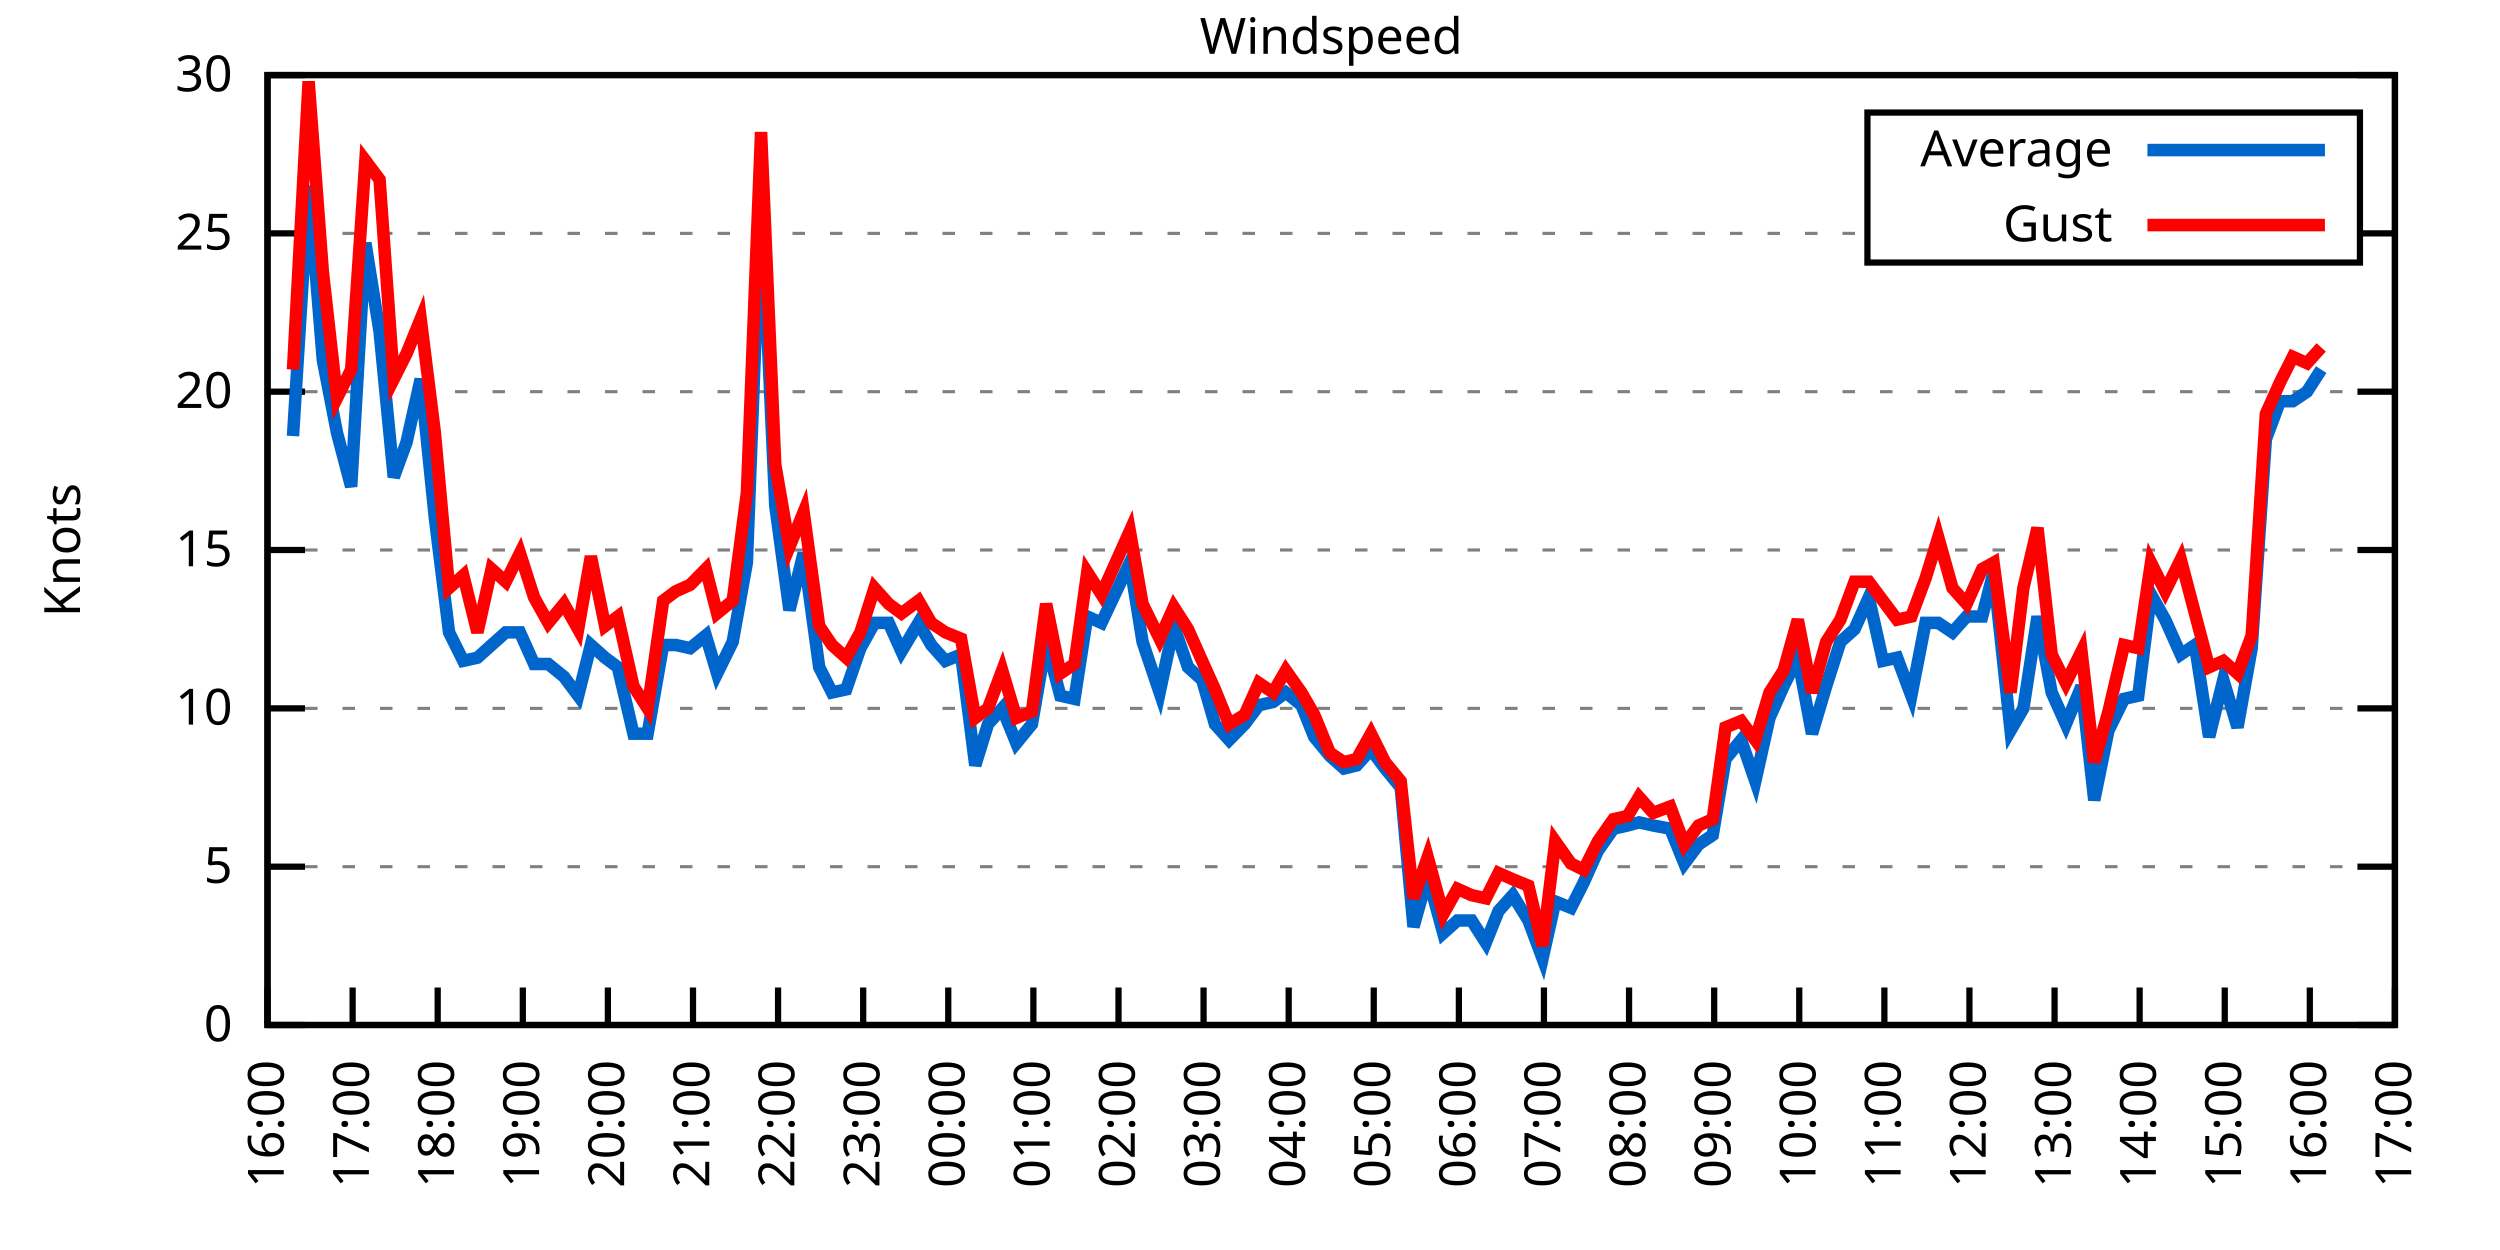
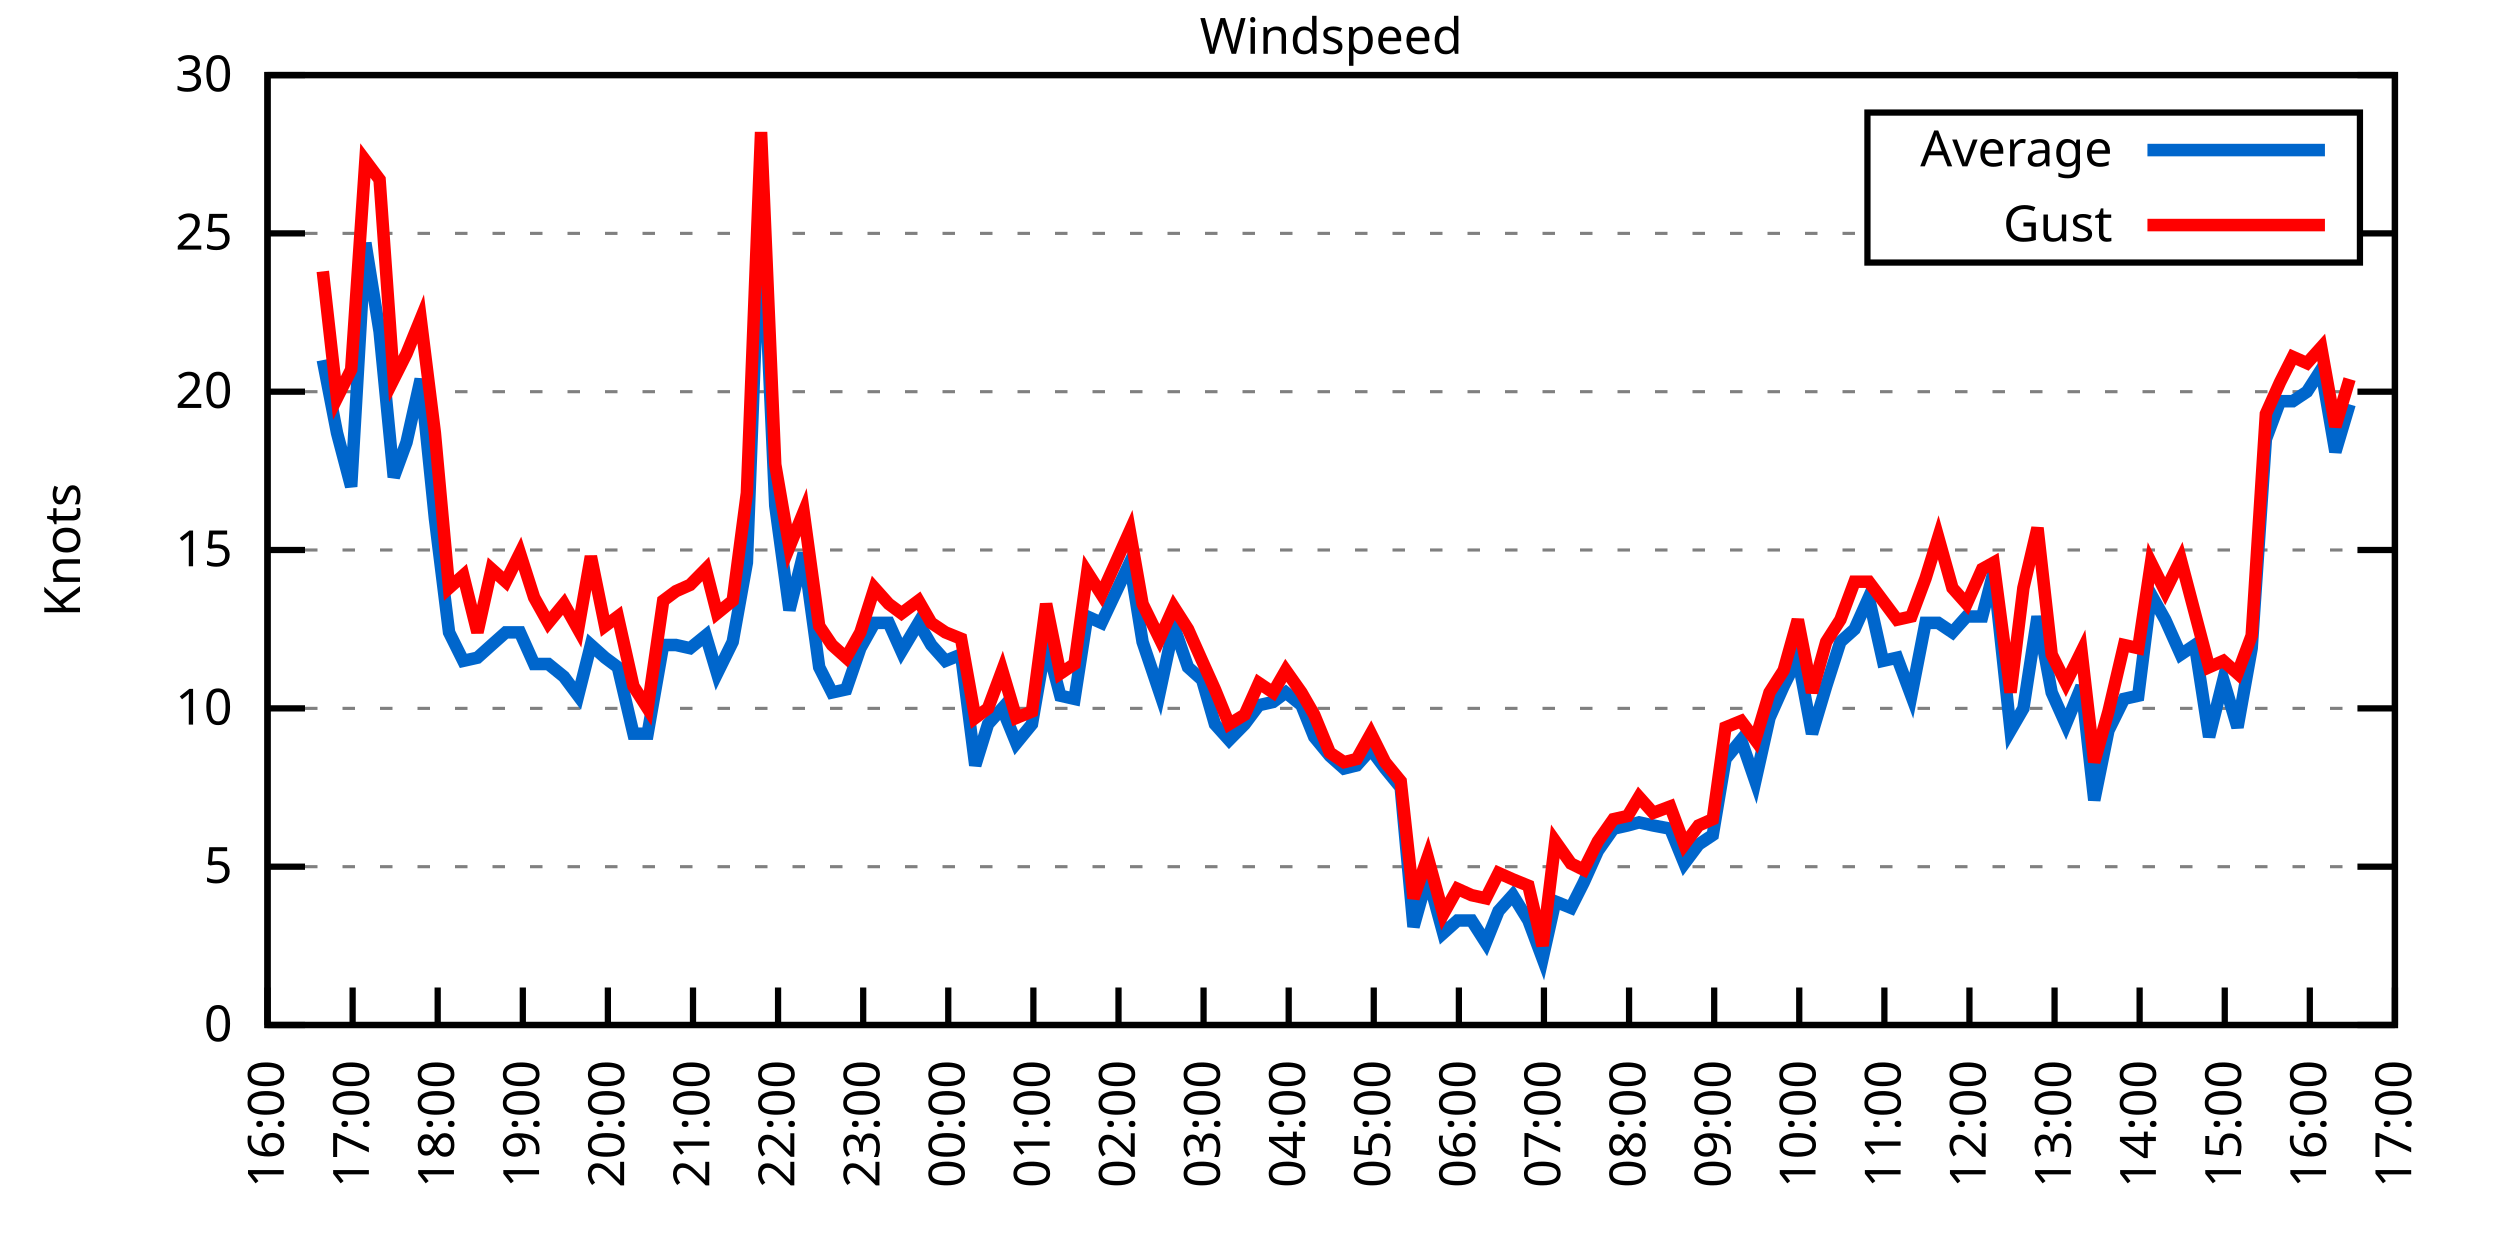
<svg xmlns="http://www.w3.org/2000/svg" xmlns:xlink="http://www.w3.org/1999/xlink" width="400" height="200" viewBox="0 0 400 200">
  <g id="gnuplot_canvas">
    <rect x="0" y="0" width="400" height="200" fill="none" />
    <defs>
      <circle id="gpDot" r="0.5" stroke-width="0.5" stroke="currentColor" />
      <path id="gpPt0" stroke-width="0.333" stroke="currentColor" d="M-1,0 h2 M0,-1 v2" />
      <path id="gpPt1" stroke-width="0.333" stroke="currentColor" d="M-1,-1 L1,1 M1,-1 L-1,1" />
      <path id="gpPt2" stroke-width="0.333" stroke="currentColor" d="M-1,0 L1,0 M0,-1 L0,1 M-1,-1 L1,1 M-1,1 L1,-1" />
      <rect id="gpPt3" stroke-width="0.333" stroke="currentColor" x="-1" y="-1" width="2" height="2" />
      <rect id="gpPt4" stroke-width="0.333" stroke="currentColor" fill="currentColor" x="-1" y="-1" width="2" height="2" />
      <circle id="gpPt5" stroke-width="0.333" stroke="currentColor" cx="0" cy="0" r="1" />
      <use xlink:href="#gpPt5" id="gpPt6" fill="currentColor" stroke="none" />
      <path id="gpPt7" stroke-width="0.333" stroke="currentColor" d="M0,-1.33 L-1.33,0.67 L1.33,0.67 z" />
      <use xlink:href="#gpPt7" id="gpPt8" fill="currentColor" stroke="none" />
      <use xlink:href="#gpPt7" id="gpPt9" stroke="currentColor" transform="rotate(180)" />
      <use xlink:href="#gpPt9" id="gpPt10" fill="currentColor" stroke="none" />
      <use xlink:href="#gpPt3" id="gpPt11" stroke="currentColor" transform="rotate(45)" />
      <use xlink:href="#gpPt11" id="gpPt12" fill="currentColor" stroke="none" />
      <path id="gpPt13" stroke-width="0.333" stroke="currentColor" d="M0,1.330 L1.265,0.411 L0.782,-1.067 L-0.782,-1.076 L-1.265,0.411 z" />
      <use xlink:href="#gpPt13" id="gpPt14" fill="currentColor" stroke="none" />
      <filter id="textbox" filterUnits="objectBoundingBox" x="0" y="0" height="1" width="1">
        <feFlood flood-color="white" flood-opacity="1" result="bgnd" />
        <feComposite in="SourceGraphic" in2="bgnd" operator="atop" />
      </filter>
      <filter id="greybox" filterUnits="objectBoundingBox" x="0" y="0" height="1" width="1">
        <feFlood flood-color="lightgrey" flood-opacity="1" result="grey" />
        <feComposite in="SourceGraphic" in2="grey" operator="atop" />
      </filter>
    </defs>
    <g fill="none" color="white" stroke="currentColor" stroke-width="1.00" stroke-linecap="butt" stroke-linejoin="miter">
</g>
    <g fill="none" color="black" stroke="currentColor" stroke-width="1.00" stroke-linecap="butt" stroke-linejoin="miter">
      <g stroke="none" shape-rendering="crispEdges">
        <polygon fill="rgb(255, 255, 255)" points="42.80,164.00 383.18,164.00 383.18,12.02 42.80,12.02 " />
      </g>
    </g>
    <g fill="none" color="black" stroke="currentColor" stroke-width="1.00" stroke-linecap="butt" stroke-linejoin="miter">
</g>
    <g fill="none" color="black" stroke="black" stroke-width="0.50" stroke-linecap="butt" stroke-linejoin="miter">
</g>
    <g fill="none" color="gray" stroke="currentColor" stroke-width="0.50" stroke-linecap="butt" stroke-linejoin="miter">
      <path stroke="gray" stroke-dasharray="2,4" class="gridline" d="M42.80,164.00 L383.19,164.00  " />
    </g>
    <g fill="none" color="gray" stroke="gray" stroke-width="1.00" stroke-linecap="butt" stroke-linejoin="miter">
</g>
    <g fill="none" color="black" stroke="currentColor" stroke-width="1.00" stroke-linecap="butt" stroke-linejoin="miter">
      <path stroke="black" d="M42.80,164.00 L48.80,164.00 M383.19,164.00 L377.19,164.00  " />
      <g transform="translate(37.20,166.60)" stroke="none" fill="black" font-family="Sans" font-size="8.00" text-anchor="end">
        <text>
          <tspan font-family="Sans"> 0</tspan>
        </text>
      </g>
    </g>
    <g fill="none" color="black" stroke="currentColor" stroke-width="1.00" stroke-linecap="butt" stroke-linejoin="miter">
</g>
    <g fill="none" color="black" stroke="black" stroke-width="0.50" stroke-linecap="butt" stroke-linejoin="miter">
</g>
    <g fill="none" color="gray" stroke="currentColor" stroke-width="0.50" stroke-linecap="butt" stroke-linejoin="miter">
      <path stroke="gray" stroke-dasharray="2,4" class="gridline" d="M42.80,138.67 L383.19,138.67  " />
    </g>
    <g fill="none" color="gray" stroke="gray" stroke-width="1.00" stroke-linecap="butt" stroke-linejoin="miter">
</g>
    <g fill="none" color="black" stroke="currentColor" stroke-width="1.00" stroke-linecap="butt" stroke-linejoin="miter">
      <path stroke="black" d="M42.80,138.67 L48.80,138.67 M383.19,138.67 L377.19,138.67  " />
      <g transform="translate(37.20,141.27)" stroke="none" fill="black" font-family="Sans" font-size="8.00" text-anchor="end">
        <text>
          <tspan font-family="Sans"> 5</tspan>
        </text>
      </g>
    </g>
    <g fill="none" color="black" stroke="currentColor" stroke-width="1.00" stroke-linecap="butt" stroke-linejoin="miter">
</g>
    <g fill="none" color="black" stroke="black" stroke-width="0.50" stroke-linecap="butt" stroke-linejoin="miter">
</g>
    <g fill="none" color="gray" stroke="currentColor" stroke-width="0.50" stroke-linecap="butt" stroke-linejoin="miter">
      <path stroke="gray" stroke-dasharray="2,4" class="gridline" d="M42.80,113.34 L383.19,113.34  " />
    </g>
    <g fill="none" color="gray" stroke="gray" stroke-width="1.00" stroke-linecap="butt" stroke-linejoin="miter">
</g>
    <g fill="none" color="black" stroke="currentColor" stroke-width="1.00" stroke-linecap="butt" stroke-linejoin="miter">
      <path stroke="black" d="M42.80,113.34 L48.80,113.34 M383.19,113.34 L377.19,113.34  " />
      <g transform="translate(37.20,115.94)" stroke="none" fill="black" font-family="Sans" font-size="8.00" text-anchor="end">
        <text>
          <tspan font-family="Sans"> 10</tspan>
        </text>
      </g>
    </g>
    <g fill="none" color="black" stroke="currentColor" stroke-width="1.00" stroke-linecap="butt" stroke-linejoin="miter">
</g>
    <g fill="none" color="black" stroke="black" stroke-width="0.50" stroke-linecap="butt" stroke-linejoin="miter">
</g>
    <g fill="none" color="gray" stroke="currentColor" stroke-width="0.50" stroke-linecap="butt" stroke-linejoin="miter">
      <path stroke="gray" stroke-dasharray="2,4" class="gridline" d="M42.80,88.00 L383.19,88.00  " />
    </g>
    <g fill="none" color="gray" stroke="gray" stroke-width="1.00" stroke-linecap="butt" stroke-linejoin="miter">
</g>
    <g fill="none" color="black" stroke="currentColor" stroke-width="1.00" stroke-linecap="butt" stroke-linejoin="miter">
      <path stroke="black" d="M42.80,88.00 L48.80,88.00 M383.19,88.00 L377.19,88.00  " />
      <g transform="translate(37.20,90.60)" stroke="none" fill="black" font-family="Sans" font-size="8.00" text-anchor="end">
        <text>
          <tspan font-family="Sans"> 15</tspan>
        </text>
      </g>
    </g>
    <g fill="none" color="black" stroke="currentColor" stroke-width="1.00" stroke-linecap="butt" stroke-linejoin="miter">
</g>
    <g fill="none" color="black" stroke="black" stroke-width="0.50" stroke-linecap="butt" stroke-linejoin="miter">
</g>
    <g fill="none" color="gray" stroke="currentColor" stroke-width="0.50" stroke-linecap="butt" stroke-linejoin="miter">
      <path stroke="gray" stroke-dasharray="2,4" class="gridline" d="M42.80,62.67 L383.19,62.67  " />
    </g>
    <g fill="none" color="gray" stroke="gray" stroke-width="1.00" stroke-linecap="butt" stroke-linejoin="miter">
</g>
    <g fill="none" color="black" stroke="currentColor" stroke-width="1.00" stroke-linecap="butt" stroke-linejoin="miter">
      <path stroke="black" d="M42.80,62.67 L48.80,62.67 M383.19,62.67 L377.19,62.67  " />
      <g transform="translate(37.20,65.27)" stroke="none" fill="black" font-family="Sans" font-size="8.00" text-anchor="end">
        <text>
          <tspan font-family="Sans"> 20</tspan>
        </text>
      </g>
    </g>
    <g fill="none" color="black" stroke="currentColor" stroke-width="1.00" stroke-linecap="butt" stroke-linejoin="miter">
</g>
    <g fill="none" color="black" stroke="black" stroke-width="0.50" stroke-linecap="butt" stroke-linejoin="miter">
</g>
    <g fill="none" color="gray" stroke="currentColor" stroke-width="0.50" stroke-linecap="butt" stroke-linejoin="miter">
      <path stroke="gray" stroke-dasharray="2,4" class="gridline" d="M42.80,37.34 L298.79,37.34 M377.59,37.34 L383.19,37.34  " />
    </g>
    <g fill="none" color="gray" stroke="gray" stroke-width="1.00" stroke-linecap="butt" stroke-linejoin="miter">
</g>
    <g fill="none" color="black" stroke="currentColor" stroke-width="1.00" stroke-linecap="butt" stroke-linejoin="miter">
      <path stroke="black" d="M42.80,37.34 L48.80,37.34 M383.19,37.34 L377.19,37.34  " />
      <g transform="translate(37.20,39.94)" stroke="none" fill="black" font-family="Sans" font-size="8.00" text-anchor="end">
        <text>
          <tspan font-family="Sans"> 25</tspan>
        </text>
      </g>
    </g>
    <g fill="none" color="black" stroke="currentColor" stroke-width="1.00" stroke-linecap="butt" stroke-linejoin="miter">
</g>
    <g fill="none" color="black" stroke="black" stroke-width="0.50" stroke-linecap="butt" stroke-linejoin="miter">
</g>
    <g fill="none" color="gray" stroke="currentColor" stroke-width="0.50" stroke-linecap="butt" stroke-linejoin="miter">
      <path stroke="gray" stroke-dasharray="2,4" class="gridline" d="M42.80,12.01 L383.19,12.01  " />
    </g>
    <g fill="none" color="gray" stroke="gray" stroke-width="1.00" stroke-linecap="butt" stroke-linejoin="miter">
</g>
    <g fill="none" color="black" stroke="currentColor" stroke-width="1.00" stroke-linecap="butt" stroke-linejoin="miter">
      <path stroke="black" d="M42.80,12.01 L48.80,12.01 M383.19,12.01 L377.19,12.01  " />
      <g transform="translate(37.20,14.61)" stroke="none" fill="black" font-family="Sans" font-size="8.00" text-anchor="end">
        <text>
          <tspan font-family="Sans"> 30</tspan>
        </text>
      </g>
    </g>
    <g fill="none" color="black" stroke="currentColor" stroke-width="1.00" stroke-linecap="butt" stroke-linejoin="miter">
      <path stroke="black" d="M42.80,164.00 L42.80,158.00  " />
      <g transform="translate(45.40,169.60) rotate(270.00)" stroke="none" fill="black" font-family="Sans" font-size="8.00" text-anchor="end">
        <text>
          <tspan font-family="Sans">16:00</tspan>
        </text>
      </g>
    </g>
    <g fill="none" color="black" stroke="currentColor" stroke-width="1.00" stroke-linecap="butt" stroke-linejoin="miter">
      <path stroke="black" d="M56.42,164.00 L56.42,158.00  " />
      <g transform="translate(59.02,169.60) rotate(270.00)" stroke="none" fill="black" font-family="Sans" font-size="8.00" text-anchor="end">
        <text>
          <tspan font-family="Sans">17:00</tspan>
        </text>
      </g>
    </g>
    <g fill="none" color="black" stroke="currentColor" stroke-width="1.00" stroke-linecap="butt" stroke-linejoin="miter">
      <path stroke="black" d="M70.03,164.00 L70.03,158.00  " />
      <g transform="translate(72.63,169.60) rotate(270.00)" stroke="none" fill="black" font-family="Sans" font-size="8.00" text-anchor="end">
        <text>
          <tspan font-family="Sans">18:00</tspan>
        </text>
      </g>
    </g>
    <g fill="none" color="black" stroke="currentColor" stroke-width="1.00" stroke-linecap="butt" stroke-linejoin="miter">
      <path stroke="black" d="M83.65,164.00 L83.65,158.00  " />
      <g transform="translate(86.25,169.60) rotate(270.00)" stroke="none" fill="black" font-family="Sans" font-size="8.00" text-anchor="end">
        <text>
          <tspan font-family="Sans">19:00</tspan>
        </text>
      </g>
    </g>
    <g fill="none" color="black" stroke="currentColor" stroke-width="1.00" stroke-linecap="butt" stroke-linejoin="miter">
      <path stroke="black" d="M97.26,164.00 L97.26,158.00  " />
      <g transform="translate(99.86,169.60) rotate(270.00)" stroke="none" fill="black" font-family="Sans" font-size="8.00" text-anchor="end">
        <text>
          <tspan font-family="Sans">20:00</tspan>
        </text>
      </g>
    </g>
    <g fill="none" color="black" stroke="currentColor" stroke-width="1.00" stroke-linecap="butt" stroke-linejoin="miter">
      <path stroke="black" d="M110.88,164.00 L110.88,158.00  " />
      <g transform="translate(113.48,169.60) rotate(270.00)" stroke="none" fill="black" font-family="Sans" font-size="8.00" text-anchor="end">
        <text>
          <tspan font-family="Sans">21:00</tspan>
        </text>
      </g>
    </g>
    <g fill="none" color="black" stroke="currentColor" stroke-width="1.00" stroke-linecap="butt" stroke-linejoin="miter">
      <path stroke="black" d="M124.49,164.00 L124.49,158.00  " />
      <g transform="translate(127.09,169.60) rotate(270.00)" stroke="none" fill="black" font-family="Sans" font-size="8.00" text-anchor="end">
        <text>
          <tspan font-family="Sans">22:00</tspan>
        </text>
      </g>
    </g>
    <g fill="none" color="black" stroke="currentColor" stroke-width="1.00" stroke-linecap="butt" stroke-linejoin="miter">
      <path stroke="black" d="M138.11,164.00 L138.11,158.00  " />
      <g transform="translate(140.71,169.60) rotate(270.00)" stroke="none" fill="black" font-family="Sans" font-size="8.00" text-anchor="end">
        <text>
          <tspan font-family="Sans">23:00</tspan>
        </text>
      </g>
    </g>
    <g fill="none" color="black" stroke="currentColor" stroke-width="1.00" stroke-linecap="butt" stroke-linejoin="miter">
      <path stroke="black" d="M151.72,164.00 L151.72,158.00  " />
      <g transform="translate(154.32,169.60) rotate(270.00)" stroke="none" fill="black" font-family="Sans" font-size="8.00" text-anchor="end">
        <text>
          <tspan font-family="Sans">00:00</tspan>
        </text>
      </g>
    </g>
    <g fill="none" color="black" stroke="currentColor" stroke-width="1.00" stroke-linecap="butt" stroke-linejoin="miter">
      <path stroke="black" d="M165.34,164.00 L165.34,158.00  " />
      <g transform="translate(167.94,169.60) rotate(270.00)" stroke="none" fill="black" font-family="Sans" font-size="8.00" text-anchor="end">
        <text>
          <tspan font-family="Sans">01:00</tspan>
        </text>
      </g>
    </g>
    <g fill="none" color="black" stroke="currentColor" stroke-width="1.00" stroke-linecap="butt" stroke-linejoin="miter">
      <path stroke="black" d="M178.96,164.00 L178.96,158.00  " />
      <g transform="translate(181.56,169.60) rotate(270.00)" stroke="none" fill="black" font-family="Sans" font-size="8.00" text-anchor="end">
        <text>
          <tspan font-family="Sans">02:00</tspan>
        </text>
      </g>
    </g>
    <g fill="none" color="black" stroke="currentColor" stroke-width="1.00" stroke-linecap="butt" stroke-linejoin="miter">
      <path stroke="black" d="M192.57,164.00 L192.57,158.00  " />
      <g transform="translate(195.17,169.60) rotate(270.00)" stroke="none" fill="black" font-family="Sans" font-size="8.00" text-anchor="end">
        <text>
          <tspan font-family="Sans">03:00</tspan>
        </text>
      </g>
    </g>
    <g fill="none" color="black" stroke="currentColor" stroke-width="1.00" stroke-linecap="butt" stroke-linejoin="miter">
      <path stroke="black" d="M206.19,164.00 L206.19,158.00  " />
      <g transform="translate(208.79,169.60) rotate(270.00)" stroke="none" fill="black" font-family="Sans" font-size="8.00" text-anchor="end">
        <text>
          <tspan font-family="Sans">04:00</tspan>
        </text>
      </g>
    </g>
    <g fill="none" color="black" stroke="currentColor" stroke-width="1.00" stroke-linecap="butt" stroke-linejoin="miter">
      <path stroke="black" d="M219.80,164.00 L219.80,158.00  " />
      <g transform="translate(222.40,169.60) rotate(270.00)" stroke="none" fill="black" font-family="Sans" font-size="8.00" text-anchor="end">
        <text>
          <tspan font-family="Sans">05:00</tspan>
        </text>
      </g>
    </g>
    <g fill="none" color="black" stroke="currentColor" stroke-width="1.00" stroke-linecap="butt" stroke-linejoin="miter">
      <path stroke="black" d="M233.42,164.00 L233.42,158.00  " />
      <g transform="translate(236.02,169.60) rotate(270.00)" stroke="none" fill="black" font-family="Sans" font-size="8.00" text-anchor="end">
        <text>
          <tspan font-family="Sans">06:00</tspan>
        </text>
      </g>
    </g>
    <g fill="none" color="black" stroke="currentColor" stroke-width="1.00" stroke-linecap="butt" stroke-linejoin="miter">
      <path stroke="black" d="M247.03,164.00 L247.03,158.00  " />
      <g transform="translate(249.63,169.60) rotate(270.00)" stroke="none" fill="black" font-family="Sans" font-size="8.00" text-anchor="end">
        <text>
          <tspan font-family="Sans">07:00</tspan>
        </text>
      </g>
    </g>
    <g fill="none" color="black" stroke="currentColor" stroke-width="1.00" stroke-linecap="butt" stroke-linejoin="miter">
      <path stroke="black" d="M260.65,164.00 L260.65,158.00  " />
      <g transform="translate(263.25,169.60) rotate(270.00)" stroke="none" fill="black" font-family="Sans" font-size="8.00" text-anchor="end">
        <text>
          <tspan font-family="Sans">08:00</tspan>
        </text>
      </g>
    </g>
    <g fill="none" color="black" stroke="currentColor" stroke-width="1.00" stroke-linecap="butt" stroke-linejoin="miter">
      <path stroke="black" d="M274.27,164.00 L274.27,158.00  " />
      <g transform="translate(276.87,169.60) rotate(270.00)" stroke="none" fill="black" font-family="Sans" font-size="8.00" text-anchor="end">
        <text>
          <tspan font-family="Sans">09:00</tspan>
        </text>
      </g>
    </g>
    <g fill="none" color="black" stroke="currentColor" stroke-width="1.00" stroke-linecap="butt" stroke-linejoin="miter">
      <path stroke="black" d="M287.88,164.00 L287.88,158.00  " />
      <g transform="translate(290.48,169.60) rotate(270.00)" stroke="none" fill="black" font-family="Sans" font-size="8.00" text-anchor="end">
        <text>
          <tspan font-family="Sans">10:00</tspan>
        </text>
      </g>
    </g>
    <g fill="none" color="black" stroke="currentColor" stroke-width="1.00" stroke-linecap="butt" stroke-linejoin="miter">
      <path stroke="black" d="M301.50,164.00 L301.50,158.00  " />
      <g transform="translate(304.10,169.60) rotate(270.00)" stroke="none" fill="black" font-family="Sans" font-size="8.00" text-anchor="end">
        <text>
          <tspan font-family="Sans">11:00</tspan>
        </text>
      </g>
    </g>
    <g fill="none" color="black" stroke="currentColor" stroke-width="1.00" stroke-linecap="butt" stroke-linejoin="miter">
      <path stroke="black" d="M315.11,164.00 L315.11,158.00  " />
      <g transform="translate(317.71,169.60) rotate(270.00)" stroke="none" fill="black" font-family="Sans" font-size="8.00" text-anchor="end">
        <text>
          <tspan font-family="Sans">12:00</tspan>
        </text>
      </g>
    </g>
    <g fill="none" color="black" stroke="currentColor" stroke-width="1.00" stroke-linecap="butt" stroke-linejoin="miter">
      <path stroke="black" d="M328.73,164.00 L328.73,158.00  " />
      <g transform="translate(331.33,169.60) rotate(270.00)" stroke="none" fill="black" font-family="Sans" font-size="8.00" text-anchor="end">
        <text>
          <tspan font-family="Sans">13:00</tspan>
        </text>
      </g>
    </g>
    <g fill="none" color="black" stroke="currentColor" stroke-width="1.00" stroke-linecap="butt" stroke-linejoin="miter">
      <path stroke="black" d="M342.34,164.00 L342.34,158.00  " />
      <g transform="translate(344.94,169.60) rotate(270.00)" stroke="none" fill="black" font-family="Sans" font-size="8.00" text-anchor="end">
        <text>
          <tspan font-family="Sans">14:00</tspan>
        </text>
      </g>
    </g>
    <g fill="none" color="black" stroke="currentColor" stroke-width="1.00" stroke-linecap="butt" stroke-linejoin="miter">
      <path stroke="black" d="M355.96,164.00 L355.96,158.00  " />
      <g transform="translate(358.56,169.60) rotate(270.00)" stroke="none" fill="black" font-family="Sans" font-size="8.00" text-anchor="end">
        <text>
          <tspan font-family="Sans">15:00</tspan>
        </text>
      </g>
    </g>
    <g fill="none" color="black" stroke="currentColor" stroke-width="1.00" stroke-linecap="butt" stroke-linejoin="miter">
      <path stroke="black" d="M369.57,164.00 L369.57,158.00  " />
      <g transform="translate(372.17,169.60) rotate(270.00)" stroke="none" fill="black" font-family="Sans" font-size="8.00" text-anchor="end">
        <text>
          <tspan font-family="Sans">16:00</tspan>
        </text>
      </g>
    </g>
    <g fill="none" color="black" stroke="currentColor" stroke-width="1.00" stroke-linecap="butt" stroke-linejoin="miter">
      <path stroke="black" d="M383.19,164.00 L383.19,158.00  " />
      <g transform="translate(385.79,169.60) rotate(270.00)" stroke="none" fill="black" font-family="Sans" font-size="8.00" text-anchor="end">
        <text>
          <tspan font-family="Sans">17:00</tspan>
        </text>
      </g>
    </g>
    <g fill="none" color="black" stroke="currentColor" stroke-width="1.00" stroke-linecap="butt" stroke-linejoin="miter">
</g>
    <g fill="none" color="black" stroke="currentColor" stroke-width="1.00" stroke-linecap="butt" stroke-linejoin="miter">
      <path stroke="black" d="M42.80,12.01 L42.80,164.00 L383.19,164.00 L383.19,12.01 L42.80,12.01 Z  " />
    </g>
    <g fill="none" color="black" stroke="currentColor" stroke-width="1.00" stroke-linecap="butt" stroke-linejoin="miter">
</g>
    <g fill="none" color="black" stroke="currentColor" stroke-width="1.00" stroke-linecap="butt" stroke-linejoin="miter">
      <path stroke="black" d="M298.79,42.01 L298.79,18.01 L377.59,18.01 L377.59,42.01 L298.79,42.01 Z  " />
    </g>
    <g id="Windspeed_plot_1">
      <g fill="none" color="white" stroke="black" stroke-width="2.00" stroke-linecap="butt" stroke-linejoin="miter">
</g>
      <g fill="none" color="black" stroke="currentColor" stroke-width="2.00" stroke-linecap="butt" stroke-linejoin="miter">
        <g transform="translate(337.99,26.61)" stroke="none" fill="black" font-family="Sans" font-size="8.00" text-anchor="end">
          <text>
            <tspan font-family="Sans">Average</tspan>
          </text>
        </g>
      </g>
      <g fill="none" color="black" stroke="currentColor" stroke-width="2.00" stroke-linecap="butt" stroke-linejoin="miter">
-         <path stroke="rgb(  0, 102, 204)" d="M343.59,24.01 L371.99,24.01 M46.88,69.77 L49.38,29.74 L51.65,57.61 L53.92,69.26 L56.19,77.87 L58.46,38.86   L60.73,53.05 L63.00,76.35 L65.04,70.78 L67.31,60.65 L69.58,82.94 L71.85,101.18 L74.12,105.74 L76.39,105.23   L78.65,103.20 L80.92,101.18 L83.19,101.18 L85.46,106.24 L87.73,106.24 L90.23,108.27 L92.50,111.31 L94.54,103.20   L96.81,105.23 L98.85,106.75 L101.35,117.39 L103.62,117.39 L106.11,103.20 L108.15,103.20 L110.42,103.71 L112.92,101.68   L114.74,107.76 L117.23,102.70 L119.50,90.03 L121.77,30.76 L124.04,80.91 L126.31,97.63 L128.58,88.51 L131.07,106.75   L133.12,110.80 L135.39,110.30 L137.66,103.71 L139.92,99.66 L142.19,99.66 L144.24,104.22 L146.96,99.66 L149.00,103.20   L151.27,105.74 L153.77,104.72 L156.04,122.46 L158.08,115.87 L160.35,113.34 L162.62,118.91 L165.11,115.87 L167.38,102.70   L169.65,111.31 L171.92,111.82 L173.96,98.64 L176.23,99.66 L180.77,90.03 L182.81,102.70 L185.54,110.80 L187.81,100.16   L190.08,106.75 L192.34,108.78 L194.39,115.87 L196.66,118.40 L199.15,115.87 L201.42,112.83 L203.69,112.32 L205.73,110.80   L208.23,112.83 L210.27,117.90 L212.77,120.94 L215.04,122.96 L217.08,122.46 L219.35,119.92 L221.62,122.96 L224.11,126.00   L226.16,148.29 L228.43,140.19 L230.92,149.31 L233.19,147.28 L235.46,147.28 L237.73,150.83 L239.77,145.76 L242.04,143.23   L244.54,147.28 L246.81,153.36 L248.85,144.24 L251.35,145.25 L253.39,141.20 L255.66,136.14 L258.15,132.59 L260.42,132.08   L262.24,131.58 L264.51,132.08 L267.23,132.59 L269.50,138.16 L271.77,135.12 L274.04,133.60 L276.08,121.44 L278.58,118.40   L280.85,124.99 L283.12,114.86 L285.38,109.79 L287.65,105.23 L289.92,117.39 L292.19,109.79 L294.46,102.70 L296.73,100.67   L299.00,95.60 L301.27,105.74 L303.54,105.23 L305.81,111.31 L308.08,99.66 L310.12,99.66 L312.39,101.18 L314.66,98.64   L317.15,98.64 L318.97,91.55 L321.69,116.88 L323.74,113.34 L326.00,98.64 L328.27,110.80 L330.54,115.87 L333.04,109.79   L335.08,128.03 L337.35,116.88 L339.85,111.82 L342.12,111.31 L344.16,95.10 L346.43,99.15 L348.92,104.72 L351.19,103.20   L353.46,117.90 L355.73,108.78 L358.00,116.38 L360.27,103.71 L362.54,70.27 L364.81,64.19 L366.85,64.19 L369.12,62.67   L371.39,59.13  " />
+         <path stroke="rgb(  0, 102, 204)" d="M343.59,24.01 L371.99,24.01 M51.65,57.61 L53.92,69.26 L56.19,77.87 L58.46,38.86 L60.73,53.05 L63.00,76.35   L65.04,70.78 L67.31,60.65 L69.58,82.94 L71.85,101.18 L74.12,105.74 L76.39,105.23 L78.65,103.20 L80.92,101.18   L83.19,101.18 L85.46,106.24 L87.73,106.24 L90.23,108.27 L92.50,111.31 L94.54,103.20 L96.81,105.23 L98.85,106.75   L101.35,117.39 L103.62,117.39 L106.11,103.20 L108.15,103.20 L110.42,103.71 L112.92,101.68 L114.74,107.76 L117.23,102.70   L119.50,90.03 L121.77,30.76 L124.04,80.91 L126.31,97.63 L128.58,88.51 L131.07,106.75 L133.12,110.80 L135.39,110.30   L137.66,103.71 L139.92,99.66 L142.19,99.66 L144.24,104.22 L146.96,99.66 L149.00,103.20 L151.27,105.74 L153.77,104.72   L156.04,122.46 L158.08,115.87 L160.35,113.34 L162.62,118.91 L165.11,115.87 L167.38,102.70 L169.65,111.31 L171.92,111.82   L173.96,98.64 L176.23,99.66 L180.77,90.03 L182.81,102.70 L185.54,110.80 L187.81,100.16 L190.08,106.75 L192.34,108.78   L194.39,115.87 L196.66,118.40 L199.15,115.87 L201.42,112.83 L203.69,112.32 L205.73,110.80 L208.23,112.83 L210.27,117.90   L212.77,120.94 L215.04,122.96 L217.08,122.46 L219.35,119.92 L221.62,122.96 L224.11,126.00 L226.16,148.29 L228.43,140.19   L230.92,149.31 L233.19,147.28 L235.46,147.28 L237.73,150.83 L239.77,145.76 L242.04,143.23 L244.54,147.28 L246.81,153.36   L248.85,144.24 L251.35,145.25 L253.39,141.20 L255.66,136.14 L258.15,132.59 L260.42,132.08 L262.24,131.58 L264.51,132.08   L267.23,132.59 L269.50,138.16 L271.77,135.12 L274.04,133.60 L276.08,121.44 L278.58,118.40 L280.85,124.99 L283.12,114.86   L285.38,109.79 L287.65,105.23 L289.92,117.39 L292.19,109.79 L294.46,102.70 L296.73,100.67 L299.00,95.60 L301.27,105.74   L303.54,105.23 L305.81,111.31 L308.08,99.66 L310.12,99.66 L312.39,101.18 L314.66,98.64 L317.15,98.64 L318.97,91.55   L321.69,116.88 L323.74,113.34 L326.00,98.64 L328.27,110.80 L330.54,115.87 L333.04,109.79 L335.08,128.03 L337.35,116.88   L339.85,111.82 L342.12,111.31 L344.16,95.10 L346.43,99.15 L348.92,104.72 L351.19,103.20 L353.46,117.90 L355.73,108.78   L358.00,116.38 L360.27,103.71 L362.54,70.27 L364.81,64.19 L366.85,64.19 L369.12,62.67 L371.39,59.13 L373.66,72.30   L375.93,64.70  " />
      </g>
    </g>
    <g id="Windspeed_plot_2">
      <g fill="none" color="black" stroke="currentColor" stroke-width="2.00" stroke-linecap="butt" stroke-linejoin="miter">
        <g transform="translate(337.99,38.61)" stroke="none" fill="black" font-family="Sans" font-size="8.00" text-anchor="end">
          <text>
            <tspan font-family="Sans">Gust</tspan>
          </text>
        </g>
      </g>
      <g fill="none" color="black" stroke="currentColor" stroke-width="2.00" stroke-linecap="butt" stroke-linejoin="miter">
-         <path stroke="rgb(255,   0,   0)" d="M343.59,36.01 L371.99,36.01 M46.88,59.13 L49.38,13.02 L51.65,43.42 L53.92,63.69 L56.19,59.13 L58.46,25.69   L60.73,28.73 L63.00,60.65 L65.04,56.59 L67.31,51.02 L69.58,69.26 L71.85,94.08 L74.12,92.06 L76.39,101.18   L78.65,91.04 L80.92,93.07 L83.19,88.51 L85.46,95.60 L87.73,99.66 L90.23,96.62 L92.50,100.67 L94.54,89.02   L96.81,100.16 L98.85,98.64 L101.35,109.79 L103.62,113.34 L106.11,96.11 L108.15,94.59 L110.42,93.58 L112.92,91.04   L114.74,98.14 L117.23,96.11 L119.50,78.89 L121.77,21.13 L124.04,74.33 L126.31,87.50 L128.58,81.93 L131.07,100.16   L133.12,103.20 L135.39,105.23 L137.66,101.18 L139.92,94.08 L142.19,96.62 L144.24,98.14 L146.96,96.11 L149.00,99.66   L151.27,101.18 L153.77,102.19 L156.04,114.86 L158.08,113.34 L160.35,107.26 L162.62,114.86 L165.11,113.84 L167.38,96.62   L169.65,107.76 L171.92,106.24 L173.96,91.55 L176.23,95.10 L180.77,84.97 L182.81,96.62 L185.54,102.19 L187.81,97.12   L190.08,100.67 L192.34,105.74 L194.39,110.30 L196.66,115.87 L199.15,114.35 L201.42,109.28 L203.69,110.80 L205.73,107.26   L208.23,110.80 L210.27,114.35 L212.77,120.43 L215.04,121.95 L217.08,121.44 L219.35,117.39 L221.62,121.95 L224.11,124.99   L226.16,143.73 L228.43,137.15 L230.92,146.27 L233.19,142.21 L235.46,143.23 L237.73,143.73 L239.77,139.68 L242.04,140.69   L244.54,141.71 L246.81,151.33 L248.85,134.62 L251.35,138.16 L253.39,139.17 L255.66,134.62 L258.15,131.07 L260.42,130.56   L262.24,127.52 L264.51,130.06 L267.23,129.04 L269.50,135.12 L271.77,132.08 L274.04,131.07 L276.08,116.38 L278.58,115.36   L280.85,118.40 L283.12,110.80 L285.38,107.26 L287.65,99.15 L289.92,110.80 L292.19,102.70 L294.46,99.15 L296.73,93.07   L299.00,93.07 L301.27,96.11 L303.54,99.15 L305.81,98.64 L308.08,92.56 L310.12,85.98 L312.39,94.08 L314.66,96.62   L317.15,91.04 L318.97,90.03 L321.69,110.80 L323.74,94.08 L326.00,84.46 L328.27,104.72 L330.54,109.28 L333.04,104.22   L335.08,121.95 L337.35,113.84 L339.85,103.20 L342.12,103.71 L344.16,90.03 L346.43,94.59 L348.92,89.52 L351.19,98.14   L353.46,106.75 L355.73,105.74 L358.00,107.76 L360.27,101.68 L362.54,66.22 L364.81,61.15 L366.85,57.10 L369.12,58.11   L371.39,55.58  " />
+         <path stroke="rgb(255,   0,   0)" d="M343.59,36.01 L371.99,36.01 M51.65,43.42 L53.92,63.69 L56.19,59.13 L58.46,25.69 L60.73,28.73 L63.00,60.65   L65.04,56.59 L67.31,51.02 L69.58,69.26 L71.85,94.08 L74.12,92.06 L76.39,101.18 L78.65,91.04 L80.92,93.07   L83.19,88.51 L85.46,95.60 L87.73,99.66 L90.23,96.62 L92.50,100.67 L94.54,89.02 L96.81,100.16 L98.85,98.64   L101.35,109.79 L103.62,113.34 L106.11,96.11 L108.15,94.59 L110.42,93.58 L112.92,91.04 L114.74,98.14 L117.23,96.11   L119.50,78.89 L121.77,21.13 L124.04,74.33 L126.31,87.50 L128.58,81.93 L131.07,100.16 L133.12,103.20 L135.39,105.23   L137.66,101.18 L139.92,94.08 L142.19,96.62 L144.24,98.14 L146.96,96.11 L149.00,99.66 L151.27,101.18 L153.77,102.19   L156.04,114.86 L158.08,113.34 L160.35,107.26 L162.62,114.86 L165.11,113.84 L167.38,96.62 L169.65,107.76 L171.92,106.24   L173.96,91.55 L176.23,95.10 L180.77,84.97 L182.81,96.62 L185.54,102.19 L187.81,97.12 L190.08,100.67 L192.34,105.74   L194.39,110.30 L196.66,115.87 L199.15,114.35 L201.42,109.28 L203.69,110.80 L205.73,107.26 L208.23,110.80 L210.27,114.35   L212.77,120.43 L215.04,121.95 L217.08,121.44 L219.35,117.39 L221.62,121.95 L224.11,124.99 L226.16,143.73 L228.43,137.15   L230.92,146.27 L233.19,142.21 L235.46,143.23 L237.73,143.73 L239.77,139.68 L242.04,140.69 L244.54,141.71 L246.81,151.33   L248.85,134.62 L251.35,138.16 L253.39,139.17 L255.66,134.62 L258.15,131.07 L260.42,130.56 L262.24,127.52 L264.51,130.06   L267.23,129.04 L269.50,135.12 L271.77,132.08 L274.04,131.07 L276.08,116.38 L278.58,115.36 L280.85,118.40 L283.12,110.80   L285.38,107.26 L287.65,99.15 L289.92,110.80 L292.19,102.70 L294.46,99.15 L296.73,93.07 L299.00,93.07 L301.27,96.11   L303.54,99.15 L305.81,98.64 L308.08,92.56 L310.12,85.98 L312.39,94.08 L314.66,96.62 L317.15,91.04 L318.97,90.03   L321.69,110.80 L323.74,94.08 L326.00,84.46 L328.27,104.72 L330.54,109.28 L333.04,104.22 L335.08,121.95 L337.35,113.84   L339.85,103.20 L342.12,103.71 L344.16,90.03 L346.43,94.59 L348.92,89.52 L351.19,98.14 L353.46,106.75 L355.73,105.74   L358.00,107.76 L360.27,101.68 L362.54,66.22 L364.81,61.15 L366.85,57.10 L369.12,58.11 L371.39,55.58 L373.66,68.25   L375.93,60.65  " />
      </g>
    </g>
    <g fill="none" color="black" stroke="currentColor" stroke-width="2.00" stroke-linecap="butt" stroke-linejoin="miter">
</g>
    <g fill="none" color="black" stroke="black" stroke-width="1.00" stroke-linecap="butt" stroke-linejoin="miter">
</g>
    <g fill="none" color="black" stroke="currentColor" stroke-width="1.00" stroke-linecap="butt" stroke-linejoin="miter">
      <path stroke="black" d="M42.80,12.01 L42.80,164.00 L383.19,164.00 L383.19,12.01 L42.80,12.01 Z  " />
      <g transform="translate(12.80,88.01) rotate(270.00)" stroke="none" fill="black" font-family="Sans" font-size="8.00" text-anchor="middle">
        <text>
          <tspan font-family="Sans">Knots</tspan>
        </text>
      </g>
    </g>
    <g fill="none" color="black" stroke="currentColor" stroke-width="1.00" stroke-linecap="butt" stroke-linejoin="miter">
</g>
    <g fill="none" color="black" stroke="currentColor" stroke-width="1.00" stroke-linecap="butt" stroke-linejoin="miter">
      <g transform="translate(212.99,8.61)" stroke="none" fill="black" font-family="Sans" font-size="8.00" text-anchor="middle">
        <text>
          <tspan font-family="Sans">Windspeed</tspan>
        </text>
      </g>
    </g>
    <g fill="none" color="black" stroke="currentColor" stroke-width="1.00" stroke-linecap="butt" stroke-linejoin="miter">
</g>
  </g>
</svg>
